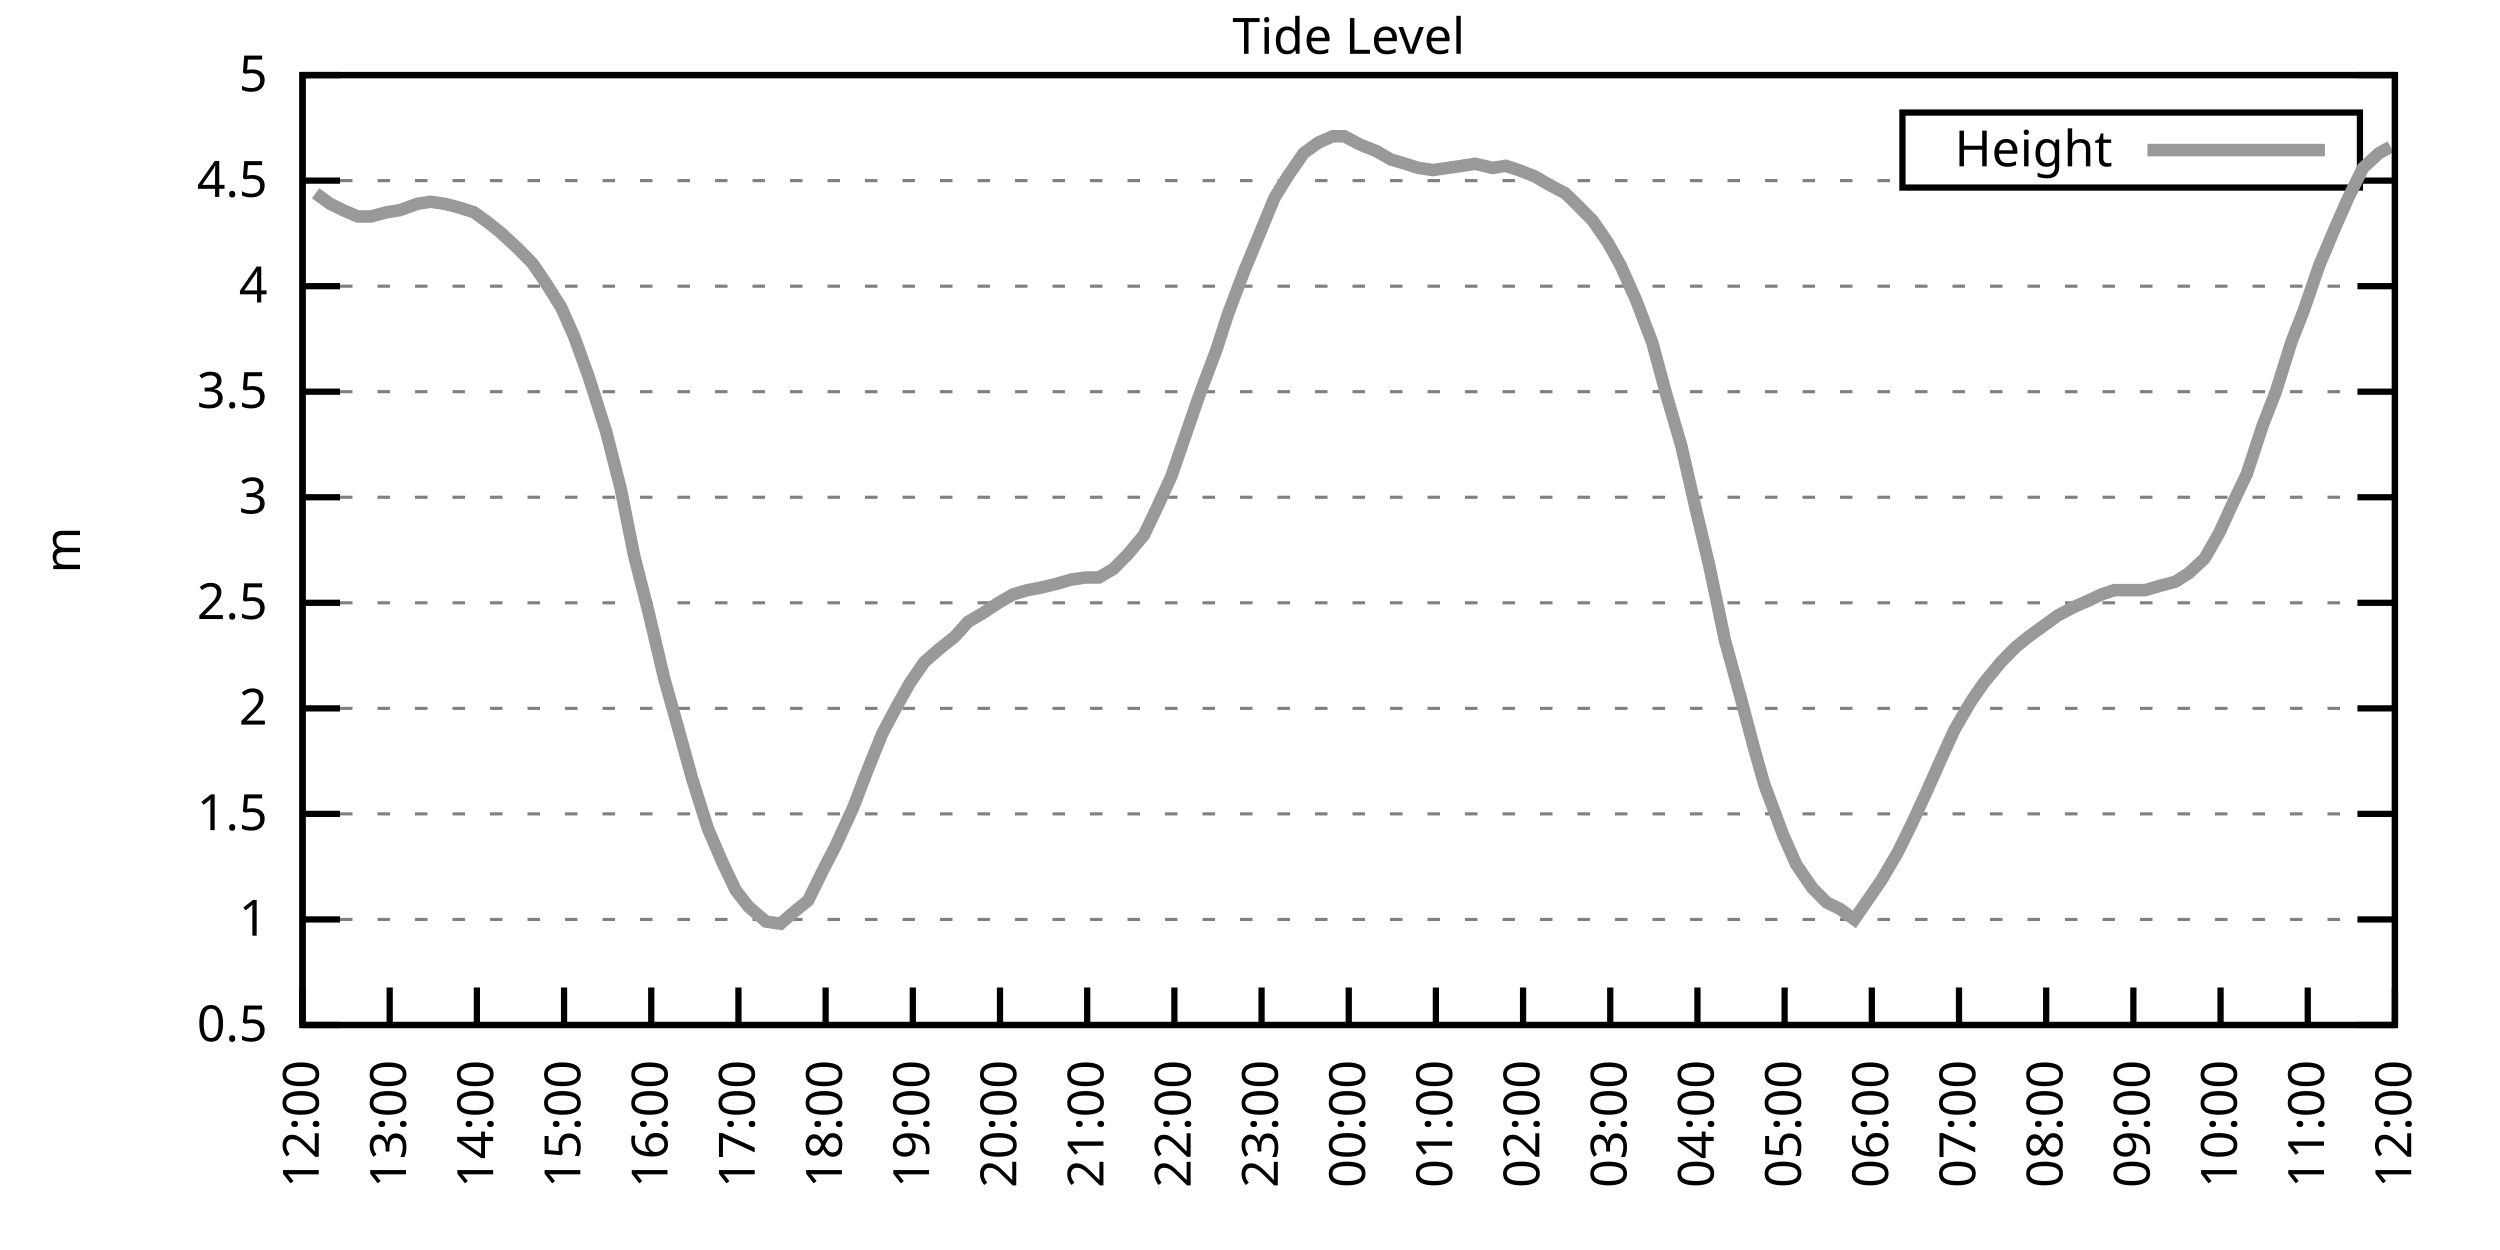
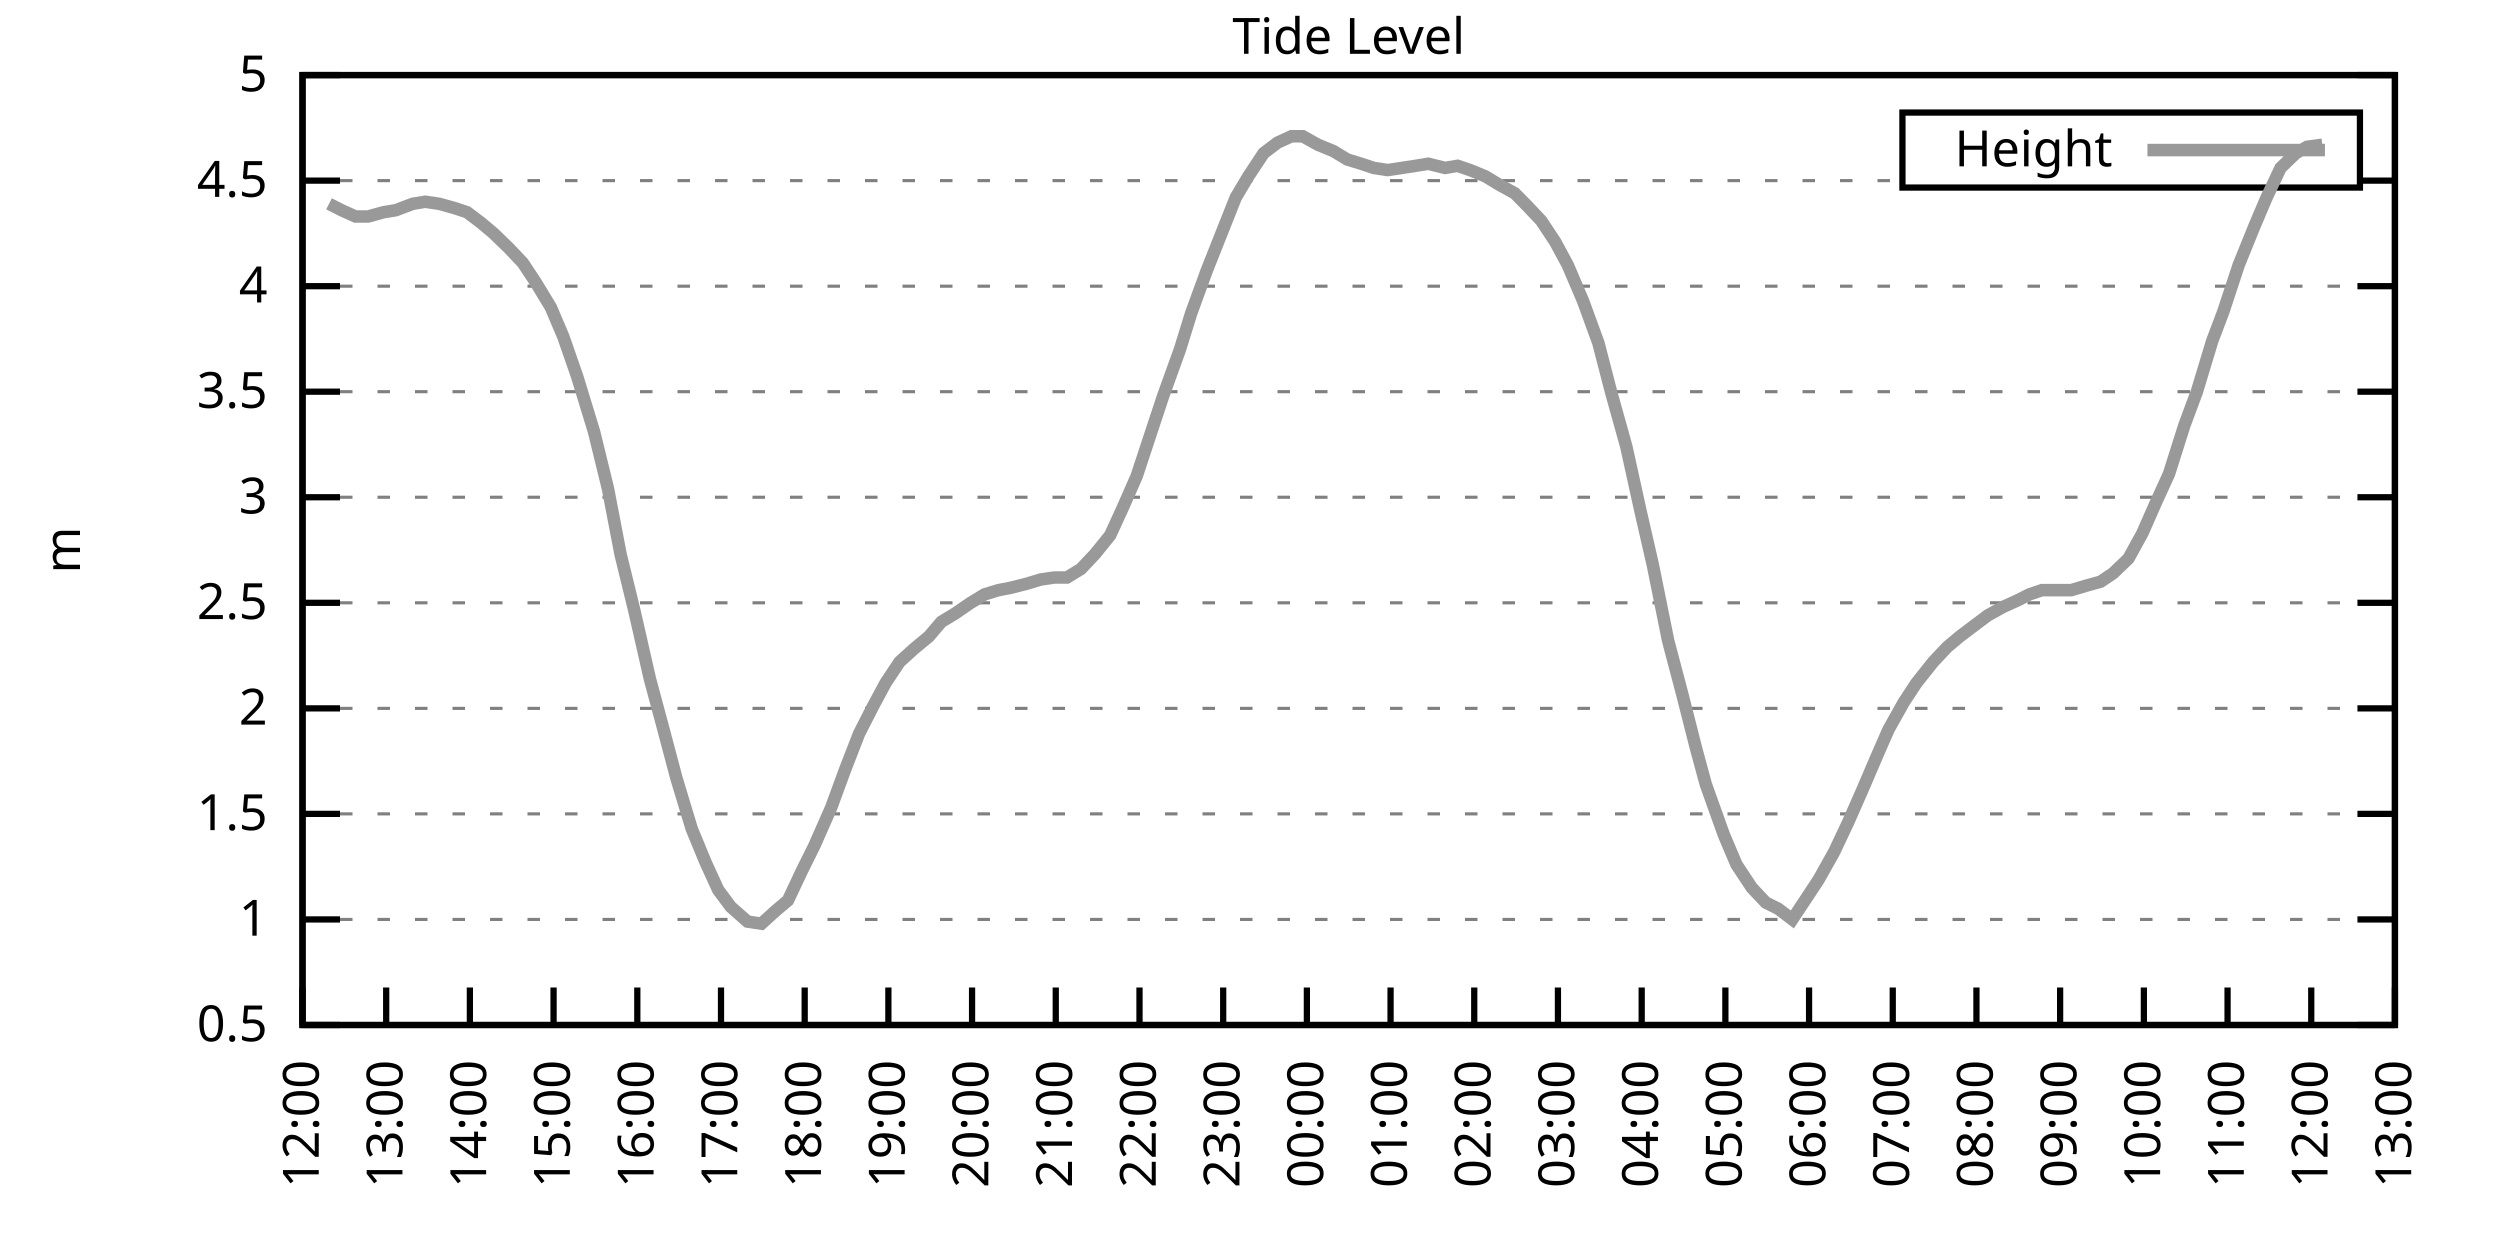
<svg xmlns="http://www.w3.org/2000/svg" xmlns:xlink="http://www.w3.org/1999/xlink" width="400" height="200" viewBox="0 0 400 200">
  <g id="gnuplot_canvas">
    <rect x="0" y="0" width="400" height="200" fill="none" />
    <defs>
      <circle id="gpDot" r="0.5" stroke-width="0.5" stroke="currentColor" />
      <path id="gpPt0" stroke-width="0.333" stroke="currentColor" d="M-1,0 h2 M0,-1 v2" />
      <path id="gpPt1" stroke-width="0.333" stroke="currentColor" d="M-1,-1 L1,1 M1,-1 L-1,1" />
      <path id="gpPt2" stroke-width="0.333" stroke="currentColor" d="M-1,0 L1,0 M0,-1 L0,1 M-1,-1 L1,1 M-1,1 L1,-1" />
      <rect id="gpPt3" stroke-width="0.333" stroke="currentColor" x="-1" y="-1" width="2" height="2" />
      <rect id="gpPt4" stroke-width="0.333" stroke="currentColor" fill="currentColor" x="-1" y="-1" width="2" height="2" />
      <circle id="gpPt5" stroke-width="0.333" stroke="currentColor" cx="0" cy="0" r="1" />
      <use xlink:href="#gpPt5" id="gpPt6" fill="currentColor" stroke="none" />
      <path id="gpPt7" stroke-width="0.333" stroke="currentColor" d="M0,-1.33 L-1.33,0.67 L1.33,0.67 z" />
      <use xlink:href="#gpPt7" id="gpPt8" fill="currentColor" stroke="none" />
      <use xlink:href="#gpPt7" id="gpPt9" stroke="currentColor" transform="rotate(180)" />
      <use xlink:href="#gpPt9" id="gpPt10" fill="currentColor" stroke="none" />
      <use xlink:href="#gpPt3" id="gpPt11" stroke="currentColor" transform="rotate(45)" />
      <use xlink:href="#gpPt11" id="gpPt12" fill="currentColor" stroke="none" />
      <path id="gpPt13" stroke-width="0.333" stroke="currentColor" d="M0,1.330 L1.265,0.411 L0.782,-1.067 L-0.782,-1.076 L-1.265,0.411 z" />
      <use xlink:href="#gpPt13" id="gpPt14" fill="currentColor" stroke="none" />
      <filter id="textbox" filterUnits="objectBoundingBox" x="0" y="0" height="1" width="1">
        <feFlood flood-color="white" flood-opacity="1" result="bgnd" />
        <feComposite in="SourceGraphic" in2="bgnd" operator="atop" />
      </filter>
      <filter id="greybox" filterUnits="objectBoundingBox" x="0" y="0" height="1" width="1">
        <feFlood flood-color="lightgrey" flood-opacity="1" result="grey" />
        <feComposite in="SourceGraphic" in2="grey" operator="atop" />
      </filter>
    </defs>
    <g fill="none" color="white" stroke="currentColor" stroke-width="1.00" stroke-linecap="butt" stroke-linejoin="miter">
</g>
    <g fill="none" color="black" stroke="currentColor" stroke-width="1.00" stroke-linecap="butt" stroke-linejoin="miter">
      <g stroke="none" shape-rendering="crispEdges">
        <polygon fill="rgb(255, 255, 255)" points="48.40,164.00 383.18,164.00 383.18,12.02 48.40,12.02 " />
      </g>
    </g>
    <g fill="none" color="black" stroke="currentColor" stroke-width="1.00" stroke-linecap="butt" stroke-linejoin="miter">
</g>
    <g fill="none" color="black" stroke="black" stroke-width="0.50" stroke-linecap="butt" stroke-linejoin="miter">
</g>
    <g fill="none" color="gray" stroke="currentColor" stroke-width="0.50" stroke-linecap="butt" stroke-linejoin="miter">
      <path stroke="gray" stroke-dasharray="2,4" class="gridline" d="M48.40,164.00 L383.19,164.00  " />
    </g>
    <g fill="none" color="gray" stroke="gray" stroke-width="1.00" stroke-linecap="butt" stroke-linejoin="miter">
</g>
    <g fill="none" color="black" stroke="currentColor" stroke-width="1.00" stroke-linecap="butt" stroke-linejoin="miter">
      <path stroke="black" d="M48.40,164.00 L54.40,164.00 M383.19,164.00 L377.19,164.00  " />
      <g transform="translate(42.80,166.60)" stroke="none" fill="black" font-family="Sans" font-size="8.00" text-anchor="end">
        <text>
          <tspan font-family="Sans"> 0.5</tspan>
        </text>
      </g>
    </g>
    <g fill="none" color="black" stroke="currentColor" stroke-width="1.00" stroke-linecap="butt" stroke-linejoin="miter">
</g>
    <g fill="none" color="black" stroke="black" stroke-width="0.50" stroke-linecap="butt" stroke-linejoin="miter">
</g>
    <g fill="none" color="gray" stroke="currentColor" stroke-width="0.50" stroke-linecap="butt" stroke-linejoin="miter">
      <path stroke="gray" stroke-dasharray="2,4" class="gridline" d="M48.40,147.11 L383.19,147.11  " />
    </g>
    <g fill="none" color="gray" stroke="gray" stroke-width="1.00" stroke-linecap="butt" stroke-linejoin="miter">
</g>
    <g fill="none" color="black" stroke="currentColor" stroke-width="1.00" stroke-linecap="butt" stroke-linejoin="miter">
      <path stroke="black" d="M48.40,147.11 L54.40,147.11 M383.19,147.11 L377.19,147.11  " />
      <g transform="translate(42.80,149.71)" stroke="none" fill="black" font-family="Sans" font-size="8.00" text-anchor="end">
        <text>
          <tspan font-family="Sans"> 1</tspan>
        </text>
      </g>
    </g>
    <g fill="none" color="black" stroke="currentColor" stroke-width="1.00" stroke-linecap="butt" stroke-linejoin="miter">
</g>
    <g fill="none" color="black" stroke="black" stroke-width="0.50" stroke-linecap="butt" stroke-linejoin="miter">
</g>
    <g fill="none" color="gray" stroke="currentColor" stroke-width="0.50" stroke-linecap="butt" stroke-linejoin="miter">
      <path stroke="gray" stroke-dasharray="2,4" class="gridline" d="M48.40,130.22 L383.19,130.22  " />
    </g>
    <g fill="none" color="gray" stroke="gray" stroke-width="1.00" stroke-linecap="butt" stroke-linejoin="miter">
</g>
    <g fill="none" color="black" stroke="currentColor" stroke-width="1.00" stroke-linecap="butt" stroke-linejoin="miter">
      <path stroke="black" d="M48.40,130.22 L54.40,130.22 M383.19,130.22 L377.19,130.22  " />
      <g transform="translate(42.80,132.82)" stroke="none" fill="black" font-family="Sans" font-size="8.00" text-anchor="end">
        <text>
          <tspan font-family="Sans"> 1.5</tspan>
        </text>
      </g>
    </g>
    <g fill="none" color="black" stroke="currentColor" stroke-width="1.00" stroke-linecap="butt" stroke-linejoin="miter">
</g>
    <g fill="none" color="black" stroke="black" stroke-width="0.50" stroke-linecap="butt" stroke-linejoin="miter">
</g>
    <g fill="none" color="gray" stroke="currentColor" stroke-width="0.50" stroke-linecap="butt" stroke-linejoin="miter">
      <path stroke="gray" stroke-dasharray="2,4" class="gridline" d="M48.40,113.34 L383.19,113.34  " />
    </g>
    <g fill="none" color="gray" stroke="gray" stroke-width="1.00" stroke-linecap="butt" stroke-linejoin="miter">
</g>
    <g fill="none" color="black" stroke="currentColor" stroke-width="1.00" stroke-linecap="butt" stroke-linejoin="miter">
      <path stroke="black" d="M48.40,113.34 L54.40,113.34 M383.19,113.34 L377.19,113.34  " />
      <g transform="translate(42.80,115.94)" stroke="none" fill="black" font-family="Sans" font-size="8.00" text-anchor="end">
        <text>
          <tspan font-family="Sans"> 2</tspan>
        </text>
      </g>
    </g>
    <g fill="none" color="black" stroke="currentColor" stroke-width="1.00" stroke-linecap="butt" stroke-linejoin="miter">
</g>
    <g fill="none" color="black" stroke="black" stroke-width="0.50" stroke-linecap="butt" stroke-linejoin="miter">
</g>
    <g fill="none" color="gray" stroke="currentColor" stroke-width="0.50" stroke-linecap="butt" stroke-linejoin="miter">
      <path stroke="gray" stroke-dasharray="2,4" class="gridline" d="M48.40,96.45 L383.19,96.45  " />
    </g>
    <g fill="none" color="gray" stroke="gray" stroke-width="1.00" stroke-linecap="butt" stroke-linejoin="miter">
</g>
    <g fill="none" color="black" stroke="currentColor" stroke-width="1.00" stroke-linecap="butt" stroke-linejoin="miter">
      <path stroke="black" d="M48.40,96.45 L54.40,96.45 M383.19,96.45 L377.19,96.45  " />
      <g transform="translate(42.80,99.05)" stroke="none" fill="black" font-family="Sans" font-size="8.00" text-anchor="end">
        <text>
          <tspan font-family="Sans"> 2.5</tspan>
        </text>
      </g>
    </g>
    <g fill="none" color="black" stroke="currentColor" stroke-width="1.00" stroke-linecap="butt" stroke-linejoin="miter">
</g>
    <g fill="none" color="black" stroke="black" stroke-width="0.50" stroke-linecap="butt" stroke-linejoin="miter">
</g>
    <g fill="none" color="gray" stroke="currentColor" stroke-width="0.50" stroke-linecap="butt" stroke-linejoin="miter">
      <path stroke="gray" stroke-dasharray="2,4" class="gridline" d="M48.40,79.56 L383.19,79.56  " />
    </g>
    <g fill="none" color="gray" stroke="gray" stroke-width="1.00" stroke-linecap="butt" stroke-linejoin="miter">
</g>
    <g fill="none" color="black" stroke="currentColor" stroke-width="1.00" stroke-linecap="butt" stroke-linejoin="miter">
      <path stroke="black" d="M48.40,79.56 L54.40,79.56 M383.19,79.56 L377.19,79.56  " />
      <g transform="translate(42.80,82.16)" stroke="none" fill="black" font-family="Sans" font-size="8.00" text-anchor="end">
        <text>
          <tspan font-family="Sans"> 3</tspan>
        </text>
      </g>
    </g>
    <g fill="none" color="black" stroke="currentColor" stroke-width="1.00" stroke-linecap="butt" stroke-linejoin="miter">
</g>
    <g fill="none" color="black" stroke="black" stroke-width="0.50" stroke-linecap="butt" stroke-linejoin="miter">
</g>
    <g fill="none" color="gray" stroke="currentColor" stroke-width="0.50" stroke-linecap="butt" stroke-linejoin="miter">
      <path stroke="gray" stroke-dasharray="2,4" class="gridline" d="M48.40,62.67 L383.19,62.67  " />
    </g>
    <g fill="none" color="gray" stroke="gray" stroke-width="1.00" stroke-linecap="butt" stroke-linejoin="miter">
</g>
    <g fill="none" color="black" stroke="currentColor" stroke-width="1.00" stroke-linecap="butt" stroke-linejoin="miter">
      <path stroke="black" d="M48.40,62.67 L54.40,62.67 M383.19,62.67 L377.19,62.67  " />
      <g transform="translate(42.80,65.27)" stroke="none" fill="black" font-family="Sans" font-size="8.00" text-anchor="end">
        <text>
          <tspan font-family="Sans"> 3.5</tspan>
        </text>
      </g>
    </g>
    <g fill="none" color="black" stroke="currentColor" stroke-width="1.00" stroke-linecap="butt" stroke-linejoin="miter">
</g>
    <g fill="none" color="black" stroke="black" stroke-width="0.50" stroke-linecap="butt" stroke-linejoin="miter">
</g>
    <g fill="none" color="gray" stroke="currentColor" stroke-width="0.50" stroke-linecap="butt" stroke-linejoin="miter">
      <path stroke="gray" stroke-dasharray="2,4" class="gridline" d="M48.40,45.79 L383.19,45.79  " />
    </g>
    <g fill="none" color="gray" stroke="gray" stroke-width="1.00" stroke-linecap="butt" stroke-linejoin="miter">
</g>
    <g fill="none" color="black" stroke="currentColor" stroke-width="1.00" stroke-linecap="butt" stroke-linejoin="miter">
      <path stroke="black" d="M48.40,45.79 L54.40,45.79 M383.19,45.79 L377.19,45.79  " />
      <g transform="translate(42.80,48.39)" stroke="none" fill="black" font-family="Sans" font-size="8.00" text-anchor="end">
        <text>
          <tspan font-family="Sans"> 4</tspan>
        </text>
      </g>
    </g>
    <g fill="none" color="black" stroke="currentColor" stroke-width="1.00" stroke-linecap="butt" stroke-linejoin="miter">
</g>
    <g fill="none" color="black" stroke="black" stroke-width="0.50" stroke-linecap="butt" stroke-linejoin="miter">
</g>
    <g fill="none" color="gray" stroke="currentColor" stroke-width="0.50" stroke-linecap="butt" stroke-linejoin="miter">
      <path stroke="gray" stroke-dasharray="2,4" class="gridline" d="M48.40,28.90 L304.39,28.90 M377.59,28.90 L383.19,28.90  " />
    </g>
    <g fill="none" color="gray" stroke="gray" stroke-width="1.00" stroke-linecap="butt" stroke-linejoin="miter">
</g>
    <g fill="none" color="black" stroke="currentColor" stroke-width="1.00" stroke-linecap="butt" stroke-linejoin="miter">
      <path stroke="black" d="M48.40,28.90 L54.40,28.90 M383.19,28.90 L377.19,28.90  " />
      <g transform="translate(42.80,31.50)" stroke="none" fill="black" font-family="Sans" font-size="8.00" text-anchor="end">
        <text>
          <tspan font-family="Sans"> 4.5</tspan>
        </text>
      </g>
    </g>
    <g fill="none" color="black" stroke="currentColor" stroke-width="1.00" stroke-linecap="butt" stroke-linejoin="miter">
</g>
    <g fill="none" color="black" stroke="black" stroke-width="0.50" stroke-linecap="butt" stroke-linejoin="miter">
</g>
    <g fill="none" color="gray" stroke="currentColor" stroke-width="0.50" stroke-linecap="butt" stroke-linejoin="miter">
      <path stroke="gray" stroke-dasharray="2,4" class="gridline" d="M48.40,12.01 L383.19,12.01  " />
    </g>
    <g fill="none" color="gray" stroke="gray" stroke-width="1.00" stroke-linecap="butt" stroke-linejoin="miter">
</g>
    <g fill="none" color="black" stroke="currentColor" stroke-width="1.00" stroke-linecap="butt" stroke-linejoin="miter">
      <path stroke="black" d="M48.40,12.01 L54.40,12.01 M383.19,12.01 L377.19,12.01  " />
      <g transform="translate(42.80,14.61)" stroke="none" fill="black" font-family="Sans" font-size="8.00" text-anchor="end">
        <text>
          <tspan font-family="Sans"> 5</tspan>
        </text>
      </g>
    </g>
    <g fill="none" color="black" stroke="currentColor" stroke-width="1.00" stroke-linecap="butt" stroke-linejoin="miter">
      <path stroke="black" d="M48.40,164.00 L48.40,158.00  " />
      <g transform="translate(51.00,169.60) rotate(270.00)" stroke="none" fill="black" font-family="Sans" font-size="8.00" text-anchor="end">
        <text>
          <tspan font-family="Sans">12:00</tspan>
        </text>
      </g>
    </g>
    <g fill="none" color="black" stroke="currentColor" stroke-width="1.00" stroke-linecap="butt" stroke-linejoin="miter">
-       <path stroke="black" d="M62.35,164.00 L62.35,158.00  " />
-       <g transform="translate(64.95,169.60) rotate(270.00)" stroke="none" fill="black" font-family="Sans" font-size="8.00" text-anchor="end">
+       <path stroke="black" d="M61.79,164.00 L61.79,158.00  " />
+       <g transform="translate(64.39,169.60) rotate(270.00)" stroke="none" fill="black" font-family="Sans" font-size="8.00" text-anchor="end">
        <text>
          <tspan font-family="Sans">13:00</tspan>
        </text>
      </g>
    </g>
    <g fill="none" color="black" stroke="currentColor" stroke-width="1.00" stroke-linecap="butt" stroke-linejoin="miter">
-       <path stroke="black" d="M76.30,164.00 L76.30,158.00  " />
-       <g transform="translate(78.90,169.60) rotate(270.00)" stroke="none" fill="black" font-family="Sans" font-size="8.00" text-anchor="end">
+       <path stroke="black" d="M75.18,164.00 L75.18,158.00  " />
+       <g transform="translate(77.78,169.60) rotate(270.00)" stroke="none" fill="black" font-family="Sans" font-size="8.00" text-anchor="end">
        <text>
          <tspan font-family="Sans">14:00</tspan>
        </text>
      </g>
    </g>
    <g fill="none" color="black" stroke="currentColor" stroke-width="1.00" stroke-linecap="butt" stroke-linejoin="miter">
-       <path stroke="black" d="M90.25,164.00 L90.25,158.00  " />
-       <g transform="translate(92.85,169.60) rotate(270.00)" stroke="none" fill="black" font-family="Sans" font-size="8.00" text-anchor="end">
+       <path stroke="black" d="M88.57,164.00 L88.57,158.00  " />
+       <g transform="translate(91.17,169.60) rotate(270.00)" stroke="none" fill="black" font-family="Sans" font-size="8.00" text-anchor="end">
        <text>
          <tspan font-family="Sans">15:00</tspan>
        </text>
      </g>
    </g>
    <g fill="none" color="black" stroke="currentColor" stroke-width="1.00" stroke-linecap="butt" stroke-linejoin="miter">
-       <path stroke="black" d="M104.20,164.00 L104.20,158.00  " />
-       <g transform="translate(106.80,169.60) rotate(270.00)" stroke="none" fill="black" font-family="Sans" font-size="8.00" text-anchor="end">
+       <path stroke="black" d="M101.97,164.00 L101.97,158.00  " />
+       <g transform="translate(104.57,169.60) rotate(270.00)" stroke="none" fill="black" font-family="Sans" font-size="8.00" text-anchor="end">
        <text>
          <tspan font-family="Sans">16:00</tspan>
        </text>
      </g>
    </g>
    <g fill="none" color="black" stroke="currentColor" stroke-width="1.00" stroke-linecap="butt" stroke-linejoin="miter">
-       <path stroke="black" d="M118.15,164.00 L118.15,158.00  " />
-       <g transform="translate(120.75,169.60) rotate(270.00)" stroke="none" fill="black" font-family="Sans" font-size="8.00" text-anchor="end">
+       <path stroke="black" d="M115.36,164.00 L115.36,158.00  " />
+       <g transform="translate(117.96,169.60) rotate(270.00)" stroke="none" fill="black" font-family="Sans" font-size="8.00" text-anchor="end">
        <text>
          <tspan font-family="Sans">17:00</tspan>
        </text>
      </g>
    </g>
    <g fill="none" color="black" stroke="currentColor" stroke-width="1.00" stroke-linecap="butt" stroke-linejoin="miter">
-       <path stroke="black" d="M132.10,164.00 L132.10,158.00  " />
-       <g transform="translate(134.70,169.60) rotate(270.00)" stroke="none" fill="black" font-family="Sans" font-size="8.00" text-anchor="end">
+       <path stroke="black" d="M128.75,164.00 L128.75,158.00  " />
+       <g transform="translate(131.35,169.60) rotate(270.00)" stroke="none" fill="black" font-family="Sans" font-size="8.00" text-anchor="end">
        <text>
          <tspan font-family="Sans">18:00</tspan>
        </text>
      </g>
    </g>
    <g fill="none" color="black" stroke="currentColor" stroke-width="1.00" stroke-linecap="butt" stroke-linejoin="miter">
-       <path stroke="black" d="M146.05,164.00 L146.05,158.00  " />
-       <g transform="translate(148.65,169.60) rotate(270.00)" stroke="none" fill="black" font-family="Sans" font-size="8.00" text-anchor="end">
+       <path stroke="black" d="M142.14,164.00 L142.14,158.00  " />
+       <g transform="translate(144.74,169.60) rotate(270.00)" stroke="none" fill="black" font-family="Sans" font-size="8.00" text-anchor="end">
        <text>
          <tspan font-family="Sans">19:00</tspan>
        </text>
      </g>
    </g>
    <g fill="none" color="black" stroke="currentColor" stroke-width="1.00" stroke-linecap="butt" stroke-linejoin="miter">
-       <path stroke="black" d="M160.00,164.00 L160.00,158.00  " />
-       <g transform="translate(162.60,169.60) rotate(270.00)" stroke="none" fill="black" font-family="Sans" font-size="8.00" text-anchor="end">
+       <path stroke="black" d="M155.53,164.00 L155.53,158.00  " />
+       <g transform="translate(158.13,169.60) rotate(270.00)" stroke="none" fill="black" font-family="Sans" font-size="8.00" text-anchor="end">
        <text>
          <tspan font-family="Sans">20:00</tspan>
        </text>
      </g>
    </g>
    <g fill="none" color="black" stroke="currentColor" stroke-width="1.00" stroke-linecap="butt" stroke-linejoin="miter">
-       <path stroke="black" d="M173.95,164.00 L173.95,158.00  " />
-       <g transform="translate(176.55,169.60) rotate(270.00)" stroke="none" fill="black" font-family="Sans" font-size="8.00" text-anchor="end">
+       <path stroke="black" d="M168.92,164.00 L168.92,158.00  " />
+       <g transform="translate(171.52,169.60) rotate(270.00)" stroke="none" fill="black" font-family="Sans" font-size="8.00" text-anchor="end">
        <text>
          <tspan font-family="Sans">21:00</tspan>
        </text>
      </g>
    </g>
    <g fill="none" color="black" stroke="currentColor" stroke-width="1.00" stroke-linecap="butt" stroke-linejoin="miter">
-       <path stroke="black" d="M187.90,164.00 L187.90,158.00  " />
-       <g transform="translate(190.50,169.60) rotate(270.00)" stroke="none" fill="black" font-family="Sans" font-size="8.00" text-anchor="end">
+       <path stroke="black" d="M182.32,164.00 L182.32,158.00  " />
+       <g transform="translate(184.92,169.60) rotate(270.00)" stroke="none" fill="black" font-family="Sans" font-size="8.00" text-anchor="end">
        <text>
          <tspan font-family="Sans">22:00</tspan>
        </text>
      </g>
    </g>
    <g fill="none" color="black" stroke="currentColor" stroke-width="1.00" stroke-linecap="butt" stroke-linejoin="miter">
-       <path stroke="black" d="M201.85,164.00 L201.85,158.00  " />
-       <g transform="translate(204.45,169.60) rotate(270.00)" stroke="none" fill="black" font-family="Sans" font-size="8.00" text-anchor="end">
+       <path stroke="black" d="M195.71,164.00 L195.71,158.00  " />
+       <g transform="translate(198.31,169.60) rotate(270.00)" stroke="none" fill="black" font-family="Sans" font-size="8.00" text-anchor="end">
        <text>
          <tspan font-family="Sans">23:00</tspan>
        </text>
      </g>
    </g>
    <g fill="none" color="black" stroke="currentColor" stroke-width="1.00" stroke-linecap="butt" stroke-linejoin="miter">
-       <path stroke="black" d="M215.80,164.00 L215.80,158.00  " />
-       <g transform="translate(218.40,169.60) rotate(270.00)" stroke="none" fill="black" font-family="Sans" font-size="8.00" text-anchor="end">
+       <path stroke="black" d="M209.10,164.00 L209.10,158.00  " />
+       <g transform="translate(211.70,169.60) rotate(270.00)" stroke="none" fill="black" font-family="Sans" font-size="8.00" text-anchor="end">
        <text>
          <tspan font-family="Sans">00:00</tspan>
        </text>
      </g>
    </g>
    <g fill="none" color="black" stroke="currentColor" stroke-width="1.00" stroke-linecap="butt" stroke-linejoin="miter">
-       <path stroke="black" d="M229.74,164.00 L229.74,158.00  " />
-       <g transform="translate(232.34,169.60) rotate(270.00)" stroke="none" fill="black" font-family="Sans" font-size="8.00" text-anchor="end">
+       <path stroke="black" d="M222.49,164.00 L222.49,158.00  " />
+       <g transform="translate(225.09,169.60) rotate(270.00)" stroke="none" fill="black" font-family="Sans" font-size="8.00" text-anchor="end">
        <text>
          <tspan font-family="Sans">01:00</tspan>
        </text>
      </g>
    </g>
    <g fill="none" color="black" stroke="currentColor" stroke-width="1.00" stroke-linecap="butt" stroke-linejoin="miter">
-       <path stroke="black" d="M243.69,164.00 L243.69,158.00  " />
-       <g transform="translate(246.29,169.60) rotate(270.00)" stroke="none" fill="black" font-family="Sans" font-size="8.00" text-anchor="end">
+       <path stroke="black" d="M235.88,164.00 L235.88,158.00  " />
+       <g transform="translate(238.48,169.60) rotate(270.00)" stroke="none" fill="black" font-family="Sans" font-size="8.00" text-anchor="end">
        <text>
          <tspan font-family="Sans">02:00</tspan>
        </text>
      </g>
    </g>
    <g fill="none" color="black" stroke="currentColor" stroke-width="1.00" stroke-linecap="butt" stroke-linejoin="miter">
-       <path stroke="black" d="M257.64,164.00 L257.64,158.00  " />
-       <g transform="translate(260.24,169.60) rotate(270.00)" stroke="none" fill="black" font-family="Sans" font-size="8.00" text-anchor="end">
+       <path stroke="black" d="M249.27,164.00 L249.27,158.00  " />
+       <g transform="translate(251.87,169.60) rotate(270.00)" stroke="none" fill="black" font-family="Sans" font-size="8.00" text-anchor="end">
        <text>
          <tspan font-family="Sans">03:00</tspan>
        </text>
      </g>
    </g>
    <g fill="none" color="black" stroke="currentColor" stroke-width="1.00" stroke-linecap="butt" stroke-linejoin="miter">
-       <path stroke="black" d="M271.59,164.00 L271.59,158.00  " />
-       <g transform="translate(274.19,169.60) rotate(270.00)" stroke="none" fill="black" font-family="Sans" font-size="8.00" text-anchor="end">
+       <path stroke="black" d="M262.67,164.00 L262.67,158.00  " />
+       <g transform="translate(265.27,169.60) rotate(270.00)" stroke="none" fill="black" font-family="Sans" font-size="8.00" text-anchor="end">
        <text>
          <tspan font-family="Sans">04:00</tspan>
        </text>
      </g>
    </g>
    <g fill="none" color="black" stroke="currentColor" stroke-width="1.00" stroke-linecap="butt" stroke-linejoin="miter">
-       <path stroke="black" d="M285.54,164.00 L285.54,158.00  " />
-       <g transform="translate(288.14,169.60) rotate(270.00)" stroke="none" fill="black" font-family="Sans" font-size="8.00" text-anchor="end">
+       <path stroke="black" d="M276.06,164.00 L276.06,158.00  " />
+       <g transform="translate(278.66,169.60) rotate(270.00)" stroke="none" fill="black" font-family="Sans" font-size="8.00" text-anchor="end">
        <text>
          <tspan font-family="Sans">05:00</tspan>
        </text>
      </g>
    </g>
    <g fill="none" color="black" stroke="currentColor" stroke-width="1.00" stroke-linecap="butt" stroke-linejoin="miter">
-       <path stroke="black" d="M299.49,164.00 L299.49,158.00  " />
-       <g transform="translate(302.09,169.60) rotate(270.00)" stroke="none" fill="black" font-family="Sans" font-size="8.00" text-anchor="end">
+       <path stroke="black" d="M289.45,164.00 L289.45,158.00  " />
+       <g transform="translate(292.05,169.60) rotate(270.00)" stroke="none" fill="black" font-family="Sans" font-size="8.00" text-anchor="end">
        <text>
          <tspan font-family="Sans">06:00</tspan>
        </text>
      </g>
    </g>
    <g fill="none" color="black" stroke="currentColor" stroke-width="1.00" stroke-linecap="butt" stroke-linejoin="miter">
-       <path stroke="black" d="M313.44,164.00 L313.44,158.00  " />
-       <g transform="translate(316.04,169.60) rotate(270.00)" stroke="none" fill="black" font-family="Sans" font-size="8.00" text-anchor="end">
+       <path stroke="black" d="M302.84,164.00 L302.84,158.00  " />
+       <g transform="translate(305.44,169.60) rotate(270.00)" stroke="none" fill="black" font-family="Sans" font-size="8.00" text-anchor="end">
        <text>
          <tspan font-family="Sans">07:00</tspan>
        </text>
      </g>
    </g>
    <g fill="none" color="black" stroke="currentColor" stroke-width="1.00" stroke-linecap="butt" stroke-linejoin="miter">
-       <path stroke="black" d="M327.39,164.00 L327.39,158.00  " />
-       <g transform="translate(329.99,169.60) rotate(270.00)" stroke="none" fill="black" font-family="Sans" font-size="8.00" text-anchor="end">
+       <path stroke="black" d="M316.23,164.00 L316.23,158.00  " />
+       <g transform="translate(318.83,169.60) rotate(270.00)" stroke="none" fill="black" font-family="Sans" font-size="8.00" text-anchor="end">
        <text>
          <tspan font-family="Sans">08:00</tspan>
        </text>
      </g>
    </g>
    <g fill="none" color="black" stroke="currentColor" stroke-width="1.00" stroke-linecap="butt" stroke-linejoin="miter">
-       <path stroke="black" d="M341.34,164.00 L341.34,158.00  " />
-       <g transform="translate(343.94,169.60) rotate(270.00)" stroke="none" fill="black" font-family="Sans" font-size="8.00" text-anchor="end">
+       <path stroke="black" d="M329.62,164.00 L329.62,158.00  " />
+       <g transform="translate(332.22,169.60) rotate(270.00)" stroke="none" fill="black" font-family="Sans" font-size="8.00" text-anchor="end">
        <text>
          <tspan font-family="Sans">09:00</tspan>
        </text>
      </g>
    </g>
    <g fill="none" color="black" stroke="currentColor" stroke-width="1.00" stroke-linecap="butt" stroke-linejoin="miter">
-       <path stroke="black" d="M355.29,164.00 L355.29,158.00  " />
-       <g transform="translate(357.89,169.60) rotate(270.00)" stroke="none" fill="black" font-family="Sans" font-size="8.00" text-anchor="end">
+       <path stroke="black" d="M343.02,164.00 L343.02,158.00  " />
+       <g transform="translate(345.62,169.60) rotate(270.00)" stroke="none" fill="black" font-family="Sans" font-size="8.00" text-anchor="end">
        <text>
          <tspan font-family="Sans">10:00</tspan>
        </text>
      </g>
    </g>
    <g fill="none" color="black" stroke="currentColor" stroke-width="1.00" stroke-linecap="butt" stroke-linejoin="miter">
-       <path stroke="black" d="M369.24,164.00 L369.24,158.00  " />
-       <g transform="translate(371.84,169.60) rotate(270.00)" stroke="none" fill="black" font-family="Sans" font-size="8.00" text-anchor="end">
+       <path stroke="black" d="M356.41,164.00 L356.41,158.00  " />
+       <g transform="translate(359.01,169.60) rotate(270.00)" stroke="none" fill="black" font-family="Sans" font-size="8.00" text-anchor="end">
        <text>
          <tspan font-family="Sans">11:00</tspan>
+         </text>
+       </g>
+     </g>
+     <g fill="none" color="black" stroke="currentColor" stroke-width="1.00" stroke-linecap="butt" stroke-linejoin="miter">
+       <path stroke="black" d="M369.80,164.00 L369.80,158.00  " />
+       <g transform="translate(372.40,169.60) rotate(270.00)" stroke="none" fill="black" font-family="Sans" font-size="8.00" text-anchor="end">
+         <text>
+           <tspan font-family="Sans">12:00</tspan>
        </text>
      </g>
    </g>
    <g fill="none" color="black" stroke="currentColor" stroke-width="1.00" stroke-linecap="butt" stroke-linejoin="miter">
      <path stroke="black" d="M383.19,164.00 L383.19,158.00  " />
      <g transform="translate(385.79,169.60) rotate(270.00)" stroke="none" fill="black" font-family="Sans" font-size="8.00" text-anchor="end">
        <text>
-           <tspan font-family="Sans">12:00</tspan>
+           <tspan font-family="Sans">13:00</tspan>
        </text>
      </g>
    </g>
    <g fill="none" color="black" stroke="currentColor" stroke-width="1.00" stroke-linecap="butt" stroke-linejoin="miter">
</g>
    <g fill="none" color="black" stroke="currentColor" stroke-width="1.00" stroke-linecap="butt" stroke-linejoin="miter">
      <path stroke="black" d="M48.40,12.01 L48.40,164.00 L383.19,164.00 L383.19,12.01 L48.40,12.01 Z  " />
    </g>
    <g fill="none" color="black" stroke="currentColor" stroke-width="1.00" stroke-linecap="butt" stroke-linejoin="miter">
</g>
    <g fill="none" color="black" stroke="currentColor" stroke-width="1.00" stroke-linecap="butt" stroke-linejoin="miter">
      <path stroke="black" d="M304.39,30.01 L304.39,18.01 L377.59,18.01 L377.59,30.01 L304.39,30.01 Z  " />
    </g>
    <g id="Tide_level_plot_1">
      <g fill="none" color="white" stroke="black" stroke-width="2.00" stroke-linecap="butt" stroke-linejoin="miter">
</g>
      <g fill="none" color="black" stroke="currentColor" stroke-width="2.00" stroke-linecap="butt" stroke-linejoin="miter">
        <g transform="translate(337.99,26.61)" stroke="none" fill="black" font-family="Sans" font-size="8.00" text-anchor="end">
          <text>
            <tspan font-family="Sans">Height</tspan>
          </text>
        </g>
      </g>
      <g fill="none" color="black" stroke="currentColor" stroke-width="2.00" stroke-linecap="butt" stroke-linejoin="miter">
-         <path stroke="rgb(153, 153, 153)" d="M343.59,24.01 L371.99,24.01 M50.49,30.92 L52.82,32.61 L54.91,33.63 L57.23,34.64 L59.33,34.64 L61.88,33.96   L63.98,33.63 L66.77,32.61 L68.86,32.28 L71.18,32.61 L73.74,33.29 L75.83,33.96 L78.16,35.65 L80.25,37.34   L82.81,39.71 L85.13,42.07 L87.23,45.11 L89.78,49.16 L91.88,53.89 L94.20,60.31 L96.99,69.09 L99.32,78.21   L101.41,88.68 L103.73,97.80 L106.29,108.61 L108.38,116.04 L110.71,124.48 L113.27,132.59 L115.59,137.99 L117.68,142.38   L119.78,145.09 L122.57,147.45 L124.89,147.79 L127.22,145.76 L129.31,144.07 L131.63,139.34 L133.72,135.29 L136.51,129.21   L138.84,123.13 L141.16,117.39 L143.49,113.00 L145.58,109.28 L147.91,105.91 L150.23,103.88 L152.79,101.85 L154.88,99.49   L157.21,98.14 L159.76,96.45 L162.09,95.10 L164.41,94.42 L166.27,94.08 L169.06,93.41 L171.39,92.73 L173.71,92.40   L175.81,92.40 L178.13,91.04 L180.46,88.68 L183.01,85.64 L185.11,81.25 L187.43,76.18 L189.99,68.75 L191.85,63.35   L194.64,55.92 L196.50,50.18 L199.06,43.42 L201.15,38.35 L203.94,31.60 L206.03,28.22 L208.59,24.51 L210.91,22.82   L213.24,21.80 L215.10,21.80 L217.65,23.16 L220.21,24.17 L222.54,25.52 L224.86,26.20 L226.95,26.87 L229.28,27.21   L231.60,26.87 L233.93,26.53 L236.02,26.20 L238.81,26.87 L240.90,26.53 L243.00,27.21 L245.55,28.22 L247.88,29.57   L250.44,30.92 L252.53,32.95 L254.85,35.32 L257.18,38.69 L259.27,42.41 L261.83,48.15 L264.39,54.90 L266.48,62.67   L269.04,71.45 L271.36,81.59 L273.45,90.37 L276.01,102.53 L278.34,110.97 L280.66,119.75 L282.29,125.50 L285.31,133.60   L287.40,138.33 L289.96,142.05 L292.29,144.41 L294.38,145.42 L296.70,147.11 L299.26,143.40 L301.12,140.69 L303.68,136.30   L306.00,131.58 L308.33,126.51 L310.88,120.77 L312.74,116.71 L315.30,112.32 L317.39,109.28 L320.18,105.91 L322.51,103.54   L324.60,101.85 L326.93,100.16 L329.25,98.48 L331.81,97.12 L334.13,96.11 L336.23,95.10 L338.32,94.42 L341.11,94.42   L343.20,94.42 L345.53,93.75 L348.08,93.07 L350.18,91.72 L352.73,89.36 L355.06,85.30 L357.38,80.24 L359.48,75.85   L362.03,68.08 L364.13,62.67 L366.68,54.57 L368.54,49.84 L371.10,42.41 L373.66,36.33 L375.75,31.60 L378.08,26.87   L380.63,24.51 L382.49,23.49  " />
+         <path stroke="rgb(153, 153, 153)" d="M343.59,24.01 L371.99,24.01 M52.64,32.61 L54.65,33.63 L56.88,34.64 L58.89,34.64 L61.35,33.96 L63.35,33.63   L66.03,32.61 L68.04,32.28 L70.27,32.61 L72.73,33.29 L74.74,33.96 L76.97,35.65 L78.98,37.34 L81.43,39.71   L83.66,42.07 L85.67,45.11 L88.13,49.16 L90.14,53.89 L92.37,60.31 L95.05,69.09 L97.28,78.21 L99.29,88.68   L101.52,97.80 L103.98,108.61 L105.98,116.04 L108.22,124.48 L110.67,132.59 L112.90,137.99 L114.91,142.38 L116.92,145.09   L119.60,147.45 L121.83,147.79 L124.06,145.76 L126.07,144.07 L128.30,139.34 L130.31,135.29 L132.99,129.21 L135.22,123.13   L137.45,117.39 L139.69,113.00 L141.69,109.28 L143.93,105.91 L146.16,103.88 L148.61,101.85 L150.62,99.49 L152.85,98.14   L155.31,96.45 L157.54,95.10 L159.77,94.42 L161.56,94.08 L164.24,93.41 L166.47,92.73 L168.70,92.40 L170.71,92.40   L172.94,91.04 L175.17,88.68 L177.63,85.64 L179.64,81.25 L181.87,76.18 L184.32,68.75 L186.11,63.35 L188.79,55.92   L190.57,50.18 L193.03,43.42 L195.04,38.35 L197.72,31.60 L199.73,28.22 L202.18,24.51 L204.41,22.82 L206.64,21.80   L208.43,21.80 L210.88,23.16 L213.34,24.17 L215.57,25.52 L217.80,26.20 L219.81,26.87 L222.04,27.21 L224.28,26.87   L226.51,26.53 L228.52,26.20 L231.20,26.87 L233.20,26.53 L235.21,27.21 L237.67,28.22 L239.90,29.57 L242.36,30.92   L244.36,32.95 L246.60,35.32 L248.83,38.69 L250.84,42.41 L253.29,48.15 L255.75,54.90 L257.76,62.67 L260.21,71.45   L262.44,81.59 L264.45,90.37 L266.91,102.53 L269.14,110.97 L271.37,119.75 L272.93,125.50 L275.83,133.60 L277.84,138.33   L280.30,142.05 L282.53,144.41 L284.54,145.42 L286.77,147.11 L289.23,143.40 L291.01,140.69 L293.47,136.30 L295.70,131.58   L297.93,126.51 L300.39,120.77 L302.17,116.71 L304.63,112.32 L306.63,109.28 L309.31,105.91 L311.54,103.54 L313.55,101.85   L315.79,100.16 L318.02,98.48 L320.47,97.12 L322.70,96.11 L324.71,95.10 L326.72,94.42 L329.40,94.42 L331.41,94.42   L333.64,93.75 L336.10,93.07 L338.10,91.72 L340.56,89.36 L342.79,85.30 L345.02,80.24 L347.03,75.85 L349.49,68.08   L351.50,62.67 L353.95,54.57 L355.74,49.84 L358.19,42.41 L360.65,36.33 L362.66,31.60 L364.89,26.87 L367.34,24.51   L369.13,23.49 L371.58,23.16  " />
      </g>
    </g>
    <g fill="none" color="black" stroke="currentColor" stroke-width="2.00" stroke-linecap="butt" stroke-linejoin="miter">
</g>
    <g fill="none" color="black" stroke="black" stroke-width="1.00" stroke-linecap="butt" stroke-linejoin="miter">
</g>
    <g fill="none" color="black" stroke="currentColor" stroke-width="1.00" stroke-linecap="butt" stroke-linejoin="miter">
      <path stroke="black" d="M48.40,12.01 L48.40,164.00 L383.19,164.00 L383.19,12.01 L48.40,12.01 Z  " />
      <g transform="translate(12.80,88.01) rotate(270.00)" stroke="none" fill="black" font-family="Sans" font-size="8.00" text-anchor="middle">
        <text>
          <tspan font-family="Sans">m</tspan>
        </text>
      </g>
    </g>
    <g fill="none" color="black" stroke="currentColor" stroke-width="1.00" stroke-linecap="butt" stroke-linejoin="miter">
</g>
    <g fill="none" color="black" stroke="currentColor" stroke-width="1.00" stroke-linecap="butt" stroke-linejoin="miter">
      <g transform="translate(215.79,8.61)" stroke="none" fill="black" font-family="Sans" font-size="8.00" text-anchor="middle">
        <text>
          <tspan font-family="Sans">Tide Level</tspan>
        </text>
      </g>
    </g>
    <g fill="none" color="black" stroke="currentColor" stroke-width="1.00" stroke-linecap="butt" stroke-linejoin="miter">
</g>
  </g>
</svg>
